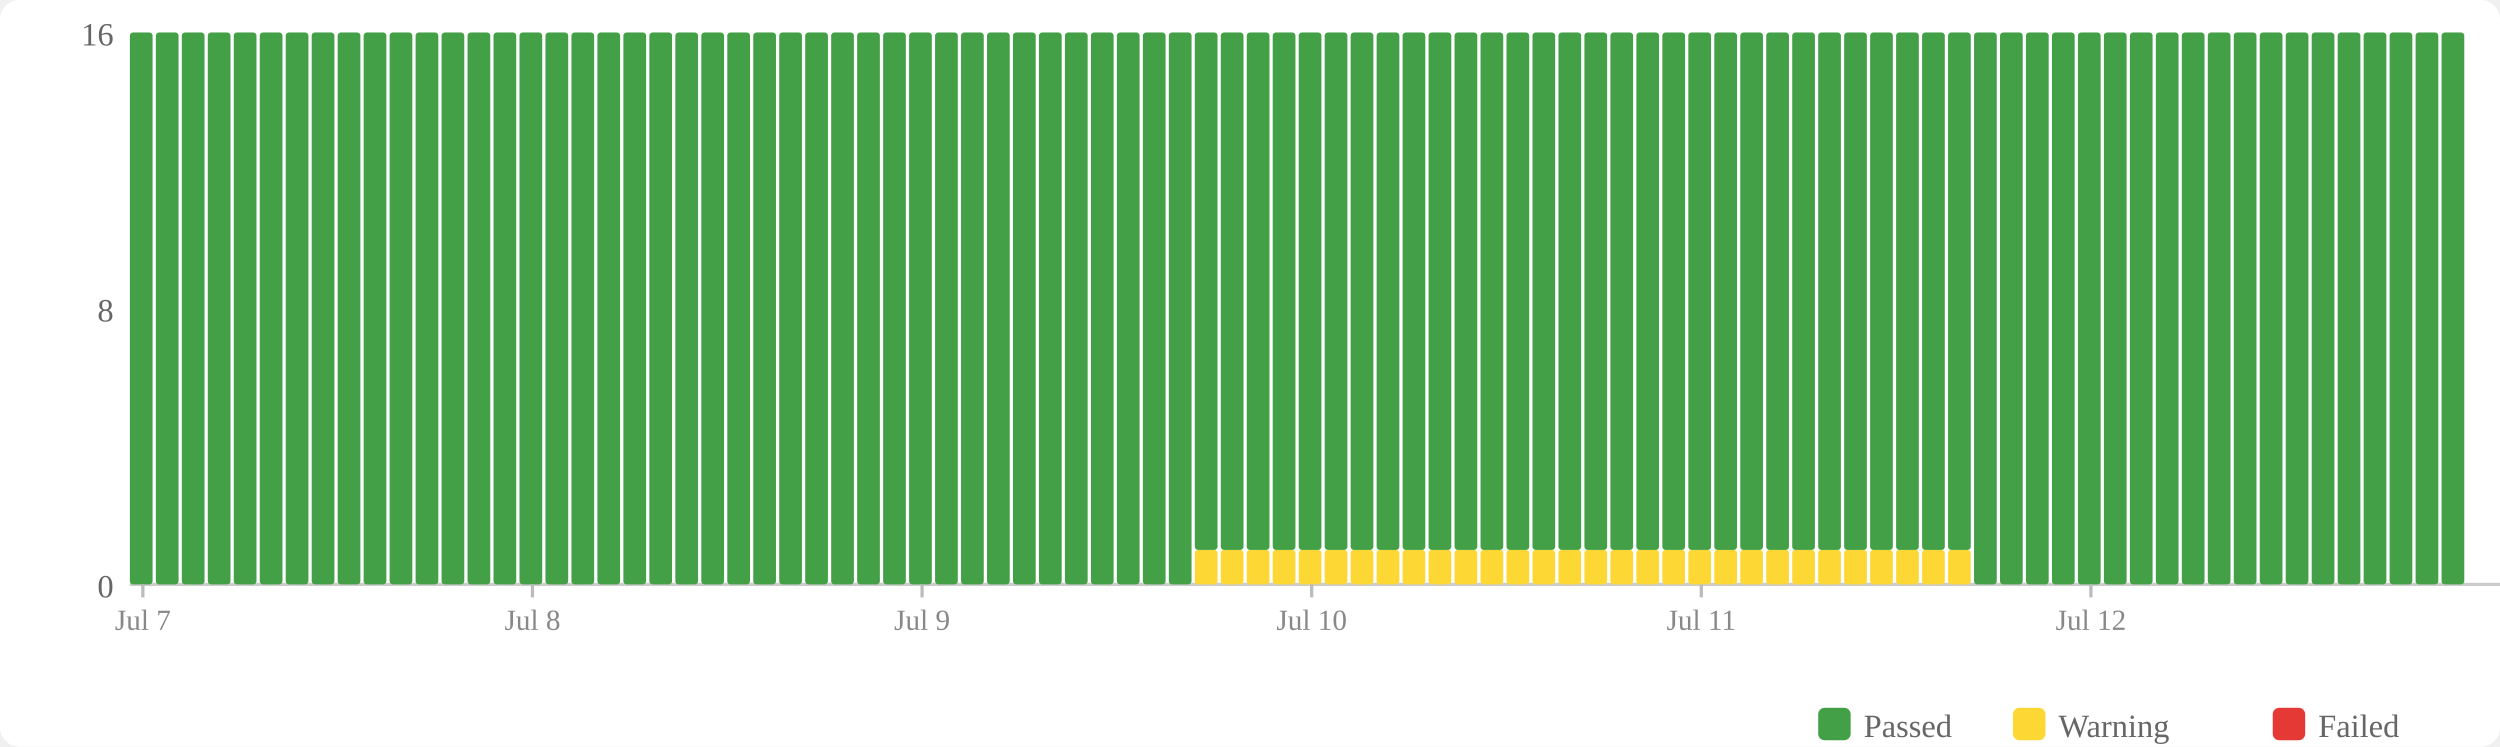
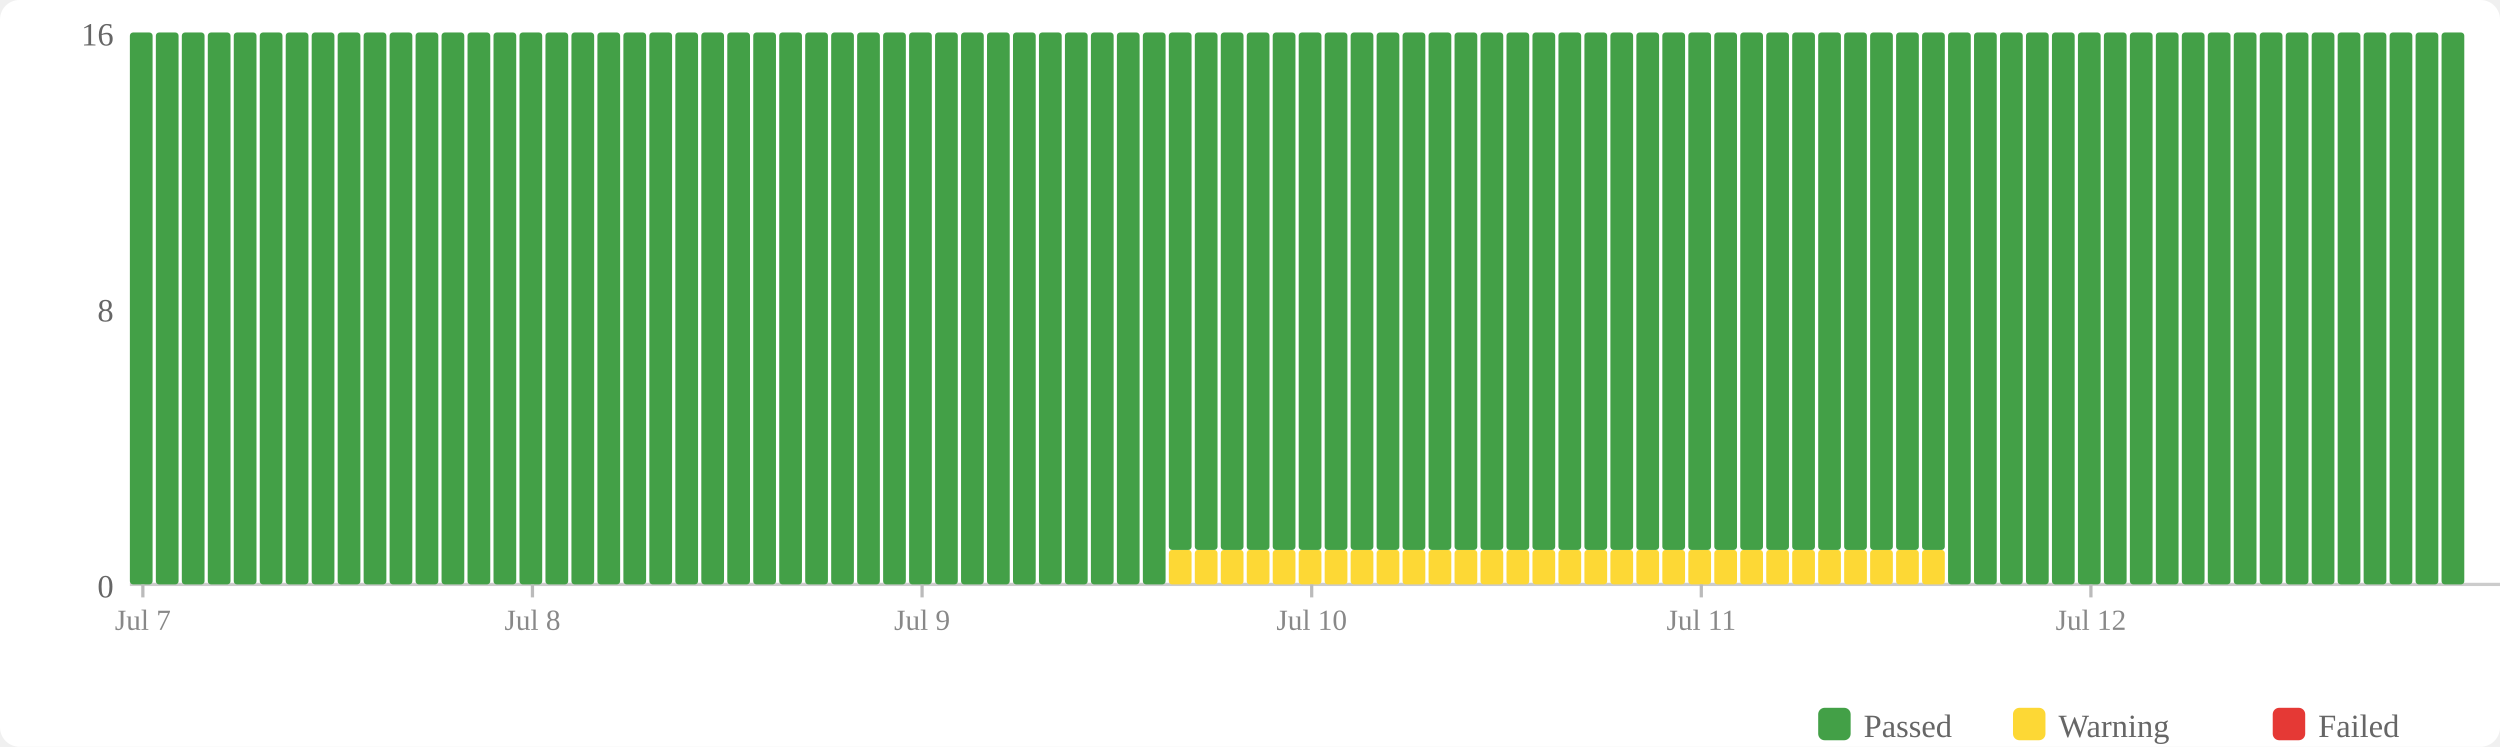
<svg xmlns="http://www.w3.org/2000/svg" width="770" height="230" viewBox="0 0 770 230">
  <rect width="770" height="230" fill="#fff" rx="6" />
  <rect x="560" y="218" width="10" height="10" fill="#43a047" rx="2" />
  <text x="574" y="227" font-size="10" fill="#666">Passed</text>
  <rect x="620" y="218" width="10" height="10" fill="#fdd835" rx="2" />
  <text x="634" y="227" font-size="10" fill="#666">Warning</text>
  <rect x="700" y="218" width="10" height="10" fill="#e53935" rx="2" />
  <text x="714" y="227" font-size="10" fill="#666">Failed</text>
  <text x="35" y="184" text-anchor="end" font-size="10" fill="#666">0</text>
  <text x="35" y="99" text-anchor="end" font-size="10" fill="#666">8</text>
  <text x="35" y="14" text-anchor="end" font-size="10" fill="#666">16</text>
  <line x1="40" y1="180" x2="770" y2="180" stroke="#ccc" stroke-width="1" />
  <rect x="40" y="10" width="7" height="170" fill="#43a047" rx="1" />
  <rect x="48" y="10" width="7" height="170" fill="#43a047" rx="1" />
  <rect x="56" y="10" width="7" height="170" fill="#43a047" rx="1" />
  <rect x="64" y="10" width="7" height="170" fill="#43a047" rx="1" />
  <rect x="72" y="10" width="7" height="170" fill="#43a047" rx="1" />
  <rect x="80" y="10" width="7" height="170" fill="#43a047" rx="1" />
  <rect x="88" y="10" width="7" height="170" fill="#43a047" rx="1" />
  <rect x="96" y="10" width="7" height="170" fill="#43a047" rx="1" />
  <rect x="104" y="10" width="7" height="170" fill="#43a047" rx="1" />
  <rect x="112" y="10" width="7" height="170" fill="#43a047" rx="1" />
  <rect x="120" y="10" width="7" height="170" fill="#43a047" rx="1" />
  <rect x="128" y="10" width="7" height="170" fill="#43a047" rx="1" />
  <rect x="136" y="10" width="7" height="170" fill="#43a047" rx="1" />
  <rect x="144" y="10" width="7" height="170" fill="#43a047" rx="1" />
  <rect x="152" y="10" width="7" height="170" fill="#43a047" rx="1" />
  <rect x="160" y="10" width="7" height="170" fill="#43a047" rx="1" />
  <rect x="168" y="10" width="7" height="170" fill="#43a047" rx="1" />
  <rect x="176" y="10" width="7" height="170" fill="#43a047" rx="1" />
  <rect x="184" y="10" width="7" height="170" fill="#43a047" rx="1" />
  <rect x="192" y="10" width="7" height="170" fill="#43a047" rx="1" />
  <rect x="200" y="10" width="7" height="170" fill="#43a047" rx="1" />
  <rect x="208" y="10" width="7" height="170" fill="#43a047" rx="1" />
  <rect x="216" y="10" width="7" height="170" fill="#43a047" rx="1" />
  <rect x="224" y="10" width="7" height="170" fill="#43a047" rx="1" />
  <rect x="232" y="10" width="7" height="170" fill="#43a047" rx="1" />
  <rect x="240" y="10" width="7" height="170" fill="#43a047" rx="1" />
  <rect x="248" y="10" width="7" height="170" fill="#43a047" rx="1" />
  <rect x="256" y="10" width="7" height="170" fill="#43a047" rx="1" />
  <rect x="264" y="10" width="7" height="170" fill="#43a047" rx="1" />
  <rect x="272" y="10" width="7" height="170" fill="#43a047" rx="1" />
  <rect x="280" y="10" width="7" height="170" fill="#43a047" rx="1" />
  <rect x="288" y="10" width="7" height="170" fill="#43a047" rx="1" />
  <rect x="296" y="10" width="7" height="170" fill="#43a047" rx="1" />
  <rect x="304" y="10" width="7" height="170" fill="#43a047" rx="1" />
  <rect x="312" y="10" width="7" height="170" fill="#43a047" rx="1" />
  <rect x="320" y="10" width="7" height="170" fill="#43a047" rx="1" />
  <rect x="328" y="10" width="7" height="170" fill="#43a047" rx="1" />
  <rect x="336" y="10" width="7" height="170" fill="#43a047" rx="1" />
  <rect x="344" y="10" width="7" height="170" fill="#43a047" rx="1" />
  <rect x="352" y="10" width="7" height="170" fill="#43a047" rx="1" />
-   <rect x="360" y="10" width="7" height="170" fill="#43a047" rx="1" />
+   <rect x="360" y="169.375" width="7" height="10.625" fill="#fdd835" rx="1" />
+   <rect x="360" y="10" width="7" height="159.375" fill="#43a047" rx="1" />
  <rect x="368" y="169.375" width="7" height="10.625" fill="#fdd835" rx="1" />
  <rect x="368" y="10" width="7" height="159.375" fill="#43a047" rx="1" />
  <rect x="376" y="169.375" width="7" height="10.625" fill="#fdd835" rx="1" />
  <rect x="376" y="10" width="7" height="159.375" fill="#43a047" rx="1" />
  <rect x="384" y="169.375" width="7" height="10.625" fill="#fdd835" rx="1" />
  <rect x="384" y="10" width="7" height="159.375" fill="#43a047" rx="1" />
  <rect x="392" y="169.375" width="7" height="10.625" fill="#fdd835" rx="1" />
  <rect x="392" y="10" width="7" height="159.375" fill="#43a047" rx="1" />
  <rect x="400" y="169.375" width="7" height="10.625" fill="#fdd835" rx="1" />
  <rect x="400" y="10" width="7" height="159.375" fill="#43a047" rx="1" />
  <rect x="408" y="169.375" width="7" height="10.625" fill="#fdd835" rx="1" />
  <rect x="408" y="10" width="7" height="159.375" fill="#43a047" rx="1" />
  <rect x="416" y="169.375" width="7" height="10.625" fill="#fdd835" rx="1" />
  <rect x="416" y="10" width="7" height="159.375" fill="#43a047" rx="1" />
  <rect x="424" y="169.375" width="7" height="10.625" fill="#fdd835" rx="1" />
  <rect x="424" y="10" width="7" height="159.375" fill="#43a047" rx="1" />
  <rect x="432" y="169.375" width="7" height="10.625" fill="#fdd835" rx="1" />
  <rect x="432" y="10" width="7" height="159.375" fill="#43a047" rx="1" />
  <rect x="440" y="169.375" width="7" height="10.625" fill="#fdd835" rx="1" />
  <rect x="440" y="10" width="7" height="159.375" fill="#43a047" rx="1" />
  <rect x="448" y="169.375" width="7" height="10.625" fill="#fdd835" rx="1" />
  <rect x="448" y="10" width="7" height="159.375" fill="#43a047" rx="1" />
  <rect x="456" y="169.375" width="7" height="10.625" fill="#fdd835" rx="1" />
  <rect x="456" y="10" width="7" height="159.375" fill="#43a047" rx="1" />
  <rect x="464" y="169.375" width="7" height="10.625" fill="#fdd835" rx="1" />
  <rect x="464" y="10" width="7" height="159.375" fill="#43a047" rx="1" />
  <rect x="472" y="169.375" width="7" height="10.625" fill="#fdd835" rx="1" />
  <rect x="472" y="10" width="7" height="159.375" fill="#43a047" rx="1" />
  <rect x="480" y="169.375" width="7" height="10.625" fill="#fdd835" rx="1" />
  <rect x="480" y="10" width="7" height="159.375" fill="#43a047" rx="1" />
  <rect x="488" y="169.375" width="7" height="10.625" fill="#fdd835" rx="1" />
  <rect x="488" y="10" width="7" height="159.375" fill="#43a047" rx="1" />
  <rect x="496" y="169.375" width="7" height="10.625" fill="#fdd835" rx="1" />
  <rect x="496" y="10" width="7" height="159.375" fill="#43a047" rx="1" />
  <rect x="504" y="169.375" width="7" height="10.625" fill="#fdd835" rx="1" />
  <rect x="504" y="10" width="7" height="159.375" fill="#43a047" rx="1" />
  <rect x="512" y="169.375" width="7" height="10.625" fill="#fdd835" rx="1" />
  <rect x="512" y="10" width="7" height="159.375" fill="#43a047" rx="1" />
  <rect x="520" y="169.375" width="7" height="10.625" fill="#fdd835" rx="1" />
  <rect x="520" y="10" width="7" height="159.375" fill="#43a047" rx="1" />
  <rect x="528" y="169.375" width="7" height="10.625" fill="#fdd835" rx="1" />
  <rect x="528" y="10" width="7" height="159.375" fill="#43a047" rx="1" />
  <rect x="536" y="169.375" width="7" height="10.625" fill="#fdd835" rx="1" />
  <rect x="536" y="10" width="7" height="159.375" fill="#43a047" rx="1" />
  <rect x="544" y="169.375" width="7" height="10.625" fill="#fdd835" rx="1" />
  <rect x="544" y="10" width="7" height="159.375" fill="#43a047" rx="1" />
  <rect x="552" y="169.375" width="7" height="10.625" fill="#fdd835" rx="1" />
  <rect x="552" y="10" width="7" height="159.375" fill="#43a047" rx="1" />
  <rect x="560" y="169.375" width="7" height="10.625" fill="#fdd835" rx="1" />
  <rect x="560" y="10" width="7" height="159.375" fill="#43a047" rx="1" />
  <rect x="568" y="169.375" width="7" height="10.625" fill="#fdd835" rx="1" />
  <rect x="568" y="10" width="7" height="159.375" fill="#43a047" rx="1" />
  <rect x="576" y="169.375" width="7" height="10.625" fill="#fdd835" rx="1" />
  <rect x="576" y="10" width="7" height="159.375" fill="#43a047" rx="1" />
  <rect x="584" y="169.375" width="7" height="10.625" fill="#fdd835" rx="1" />
  <rect x="584" y="10" width="7" height="159.375" fill="#43a047" rx="1" />
  <rect x="592" y="169.375" width="7" height="10.625" fill="#fdd835" rx="1" />
  <rect x="592" y="10" width="7" height="159.375" fill="#43a047" rx="1" />
-   <rect x="600" y="169.375" width="7" height="10.625" fill="#fdd835" rx="1" />
-   <rect x="600" y="10" width="7" height="159.375" fill="#43a047" rx="1" />
+   <rect x="600" y="10" width="7" height="170" fill="#43a047" rx="1" />
  <rect x="608" y="10" width="7" height="170" fill="#43a047" rx="1" />
  <rect x="616" y="10" width="7" height="170" fill="#43a047" rx="1" />
  <rect x="624" y="10" width="7" height="170" fill="#43a047" rx="1" />
  <rect x="632" y="10" width="7" height="170" fill="#43a047" rx="1" />
  <rect x="640" y="10" width="7" height="170" fill="#43a047" rx="1" />
  <rect x="648" y="10" width="7" height="170" fill="#43a047" rx="1" />
  <rect x="656" y="10" width="7" height="170" fill="#43a047" rx="1" />
  <rect x="664" y="10" width="7" height="170" fill="#43a047" rx="1" />
  <rect x="672" y="10" width="7" height="170" fill="#43a047" rx="1" />
  <rect x="680" y="10" width="7" height="170" fill="#43a047" rx="1" />
  <rect x="688" y="10" width="7" height="170" fill="#43a047" rx="1" />
  <rect x="696" y="10" width="7" height="170" fill="#43a047" rx="1" />
  <rect x="704" y="10" width="7" height="170" fill="#43a047" rx="1" />
  <rect x="712" y="10" width="7" height="170" fill="#43a047" rx="1" />
  <rect x="720" y="10" width="7" height="170" fill="#43a047" rx="1" />
  <rect x="728" y="10" width="7" height="170" fill="#43a047" rx="1" />
  <rect x="736" y="10" width="7" height="170" fill="#43a047" rx="1" />
  <rect x="744" y="10" width="7" height="170" fill="#43a047" rx="1" />
  <rect x="752" y="10" width="7" height="170" fill="#43a047" rx="1" />
  <line x1="44.0" y1="180" x2="44.0" y2="184" stroke="#bbb" stroke-width="1" />
  <text x="44.0" y="194" text-anchor="middle" font-size="9" fill="#888">Jul 7</text>
  <line x1="164.0" y1="180" x2="164.0" y2="184" stroke="#bbb" stroke-width="1" />
  <text x="164.0" y="194" text-anchor="middle" font-size="9" fill="#888">Jul 8</text>
  <line x1="284.0" y1="180" x2="284.0" y2="184" stroke="#bbb" stroke-width="1" />
  <text x="284.0" y="194" text-anchor="middle" font-size="9" fill="#888">Jul 9</text>
  <line x1="404.0" y1="180" x2="404.0" y2="184" stroke="#bbb" stroke-width="1" />
  <text x="404.0" y="194" text-anchor="middle" font-size="9" fill="#888">Jul 10</text>
  <line x1="524.0" y1="180" x2="524.0" y2="184" stroke="#bbb" stroke-width="1" />
  <text x="524.0" y="194" text-anchor="middle" font-size="9" fill="#888">Jul 11</text>
  <line x1="644.0" y1="180" x2="644.0" y2="184" stroke="#bbb" stroke-width="1" />
  <text x="644.0" y="194" text-anchor="middle" font-size="9" fill="#888">Jul 12</text>
</svg>
